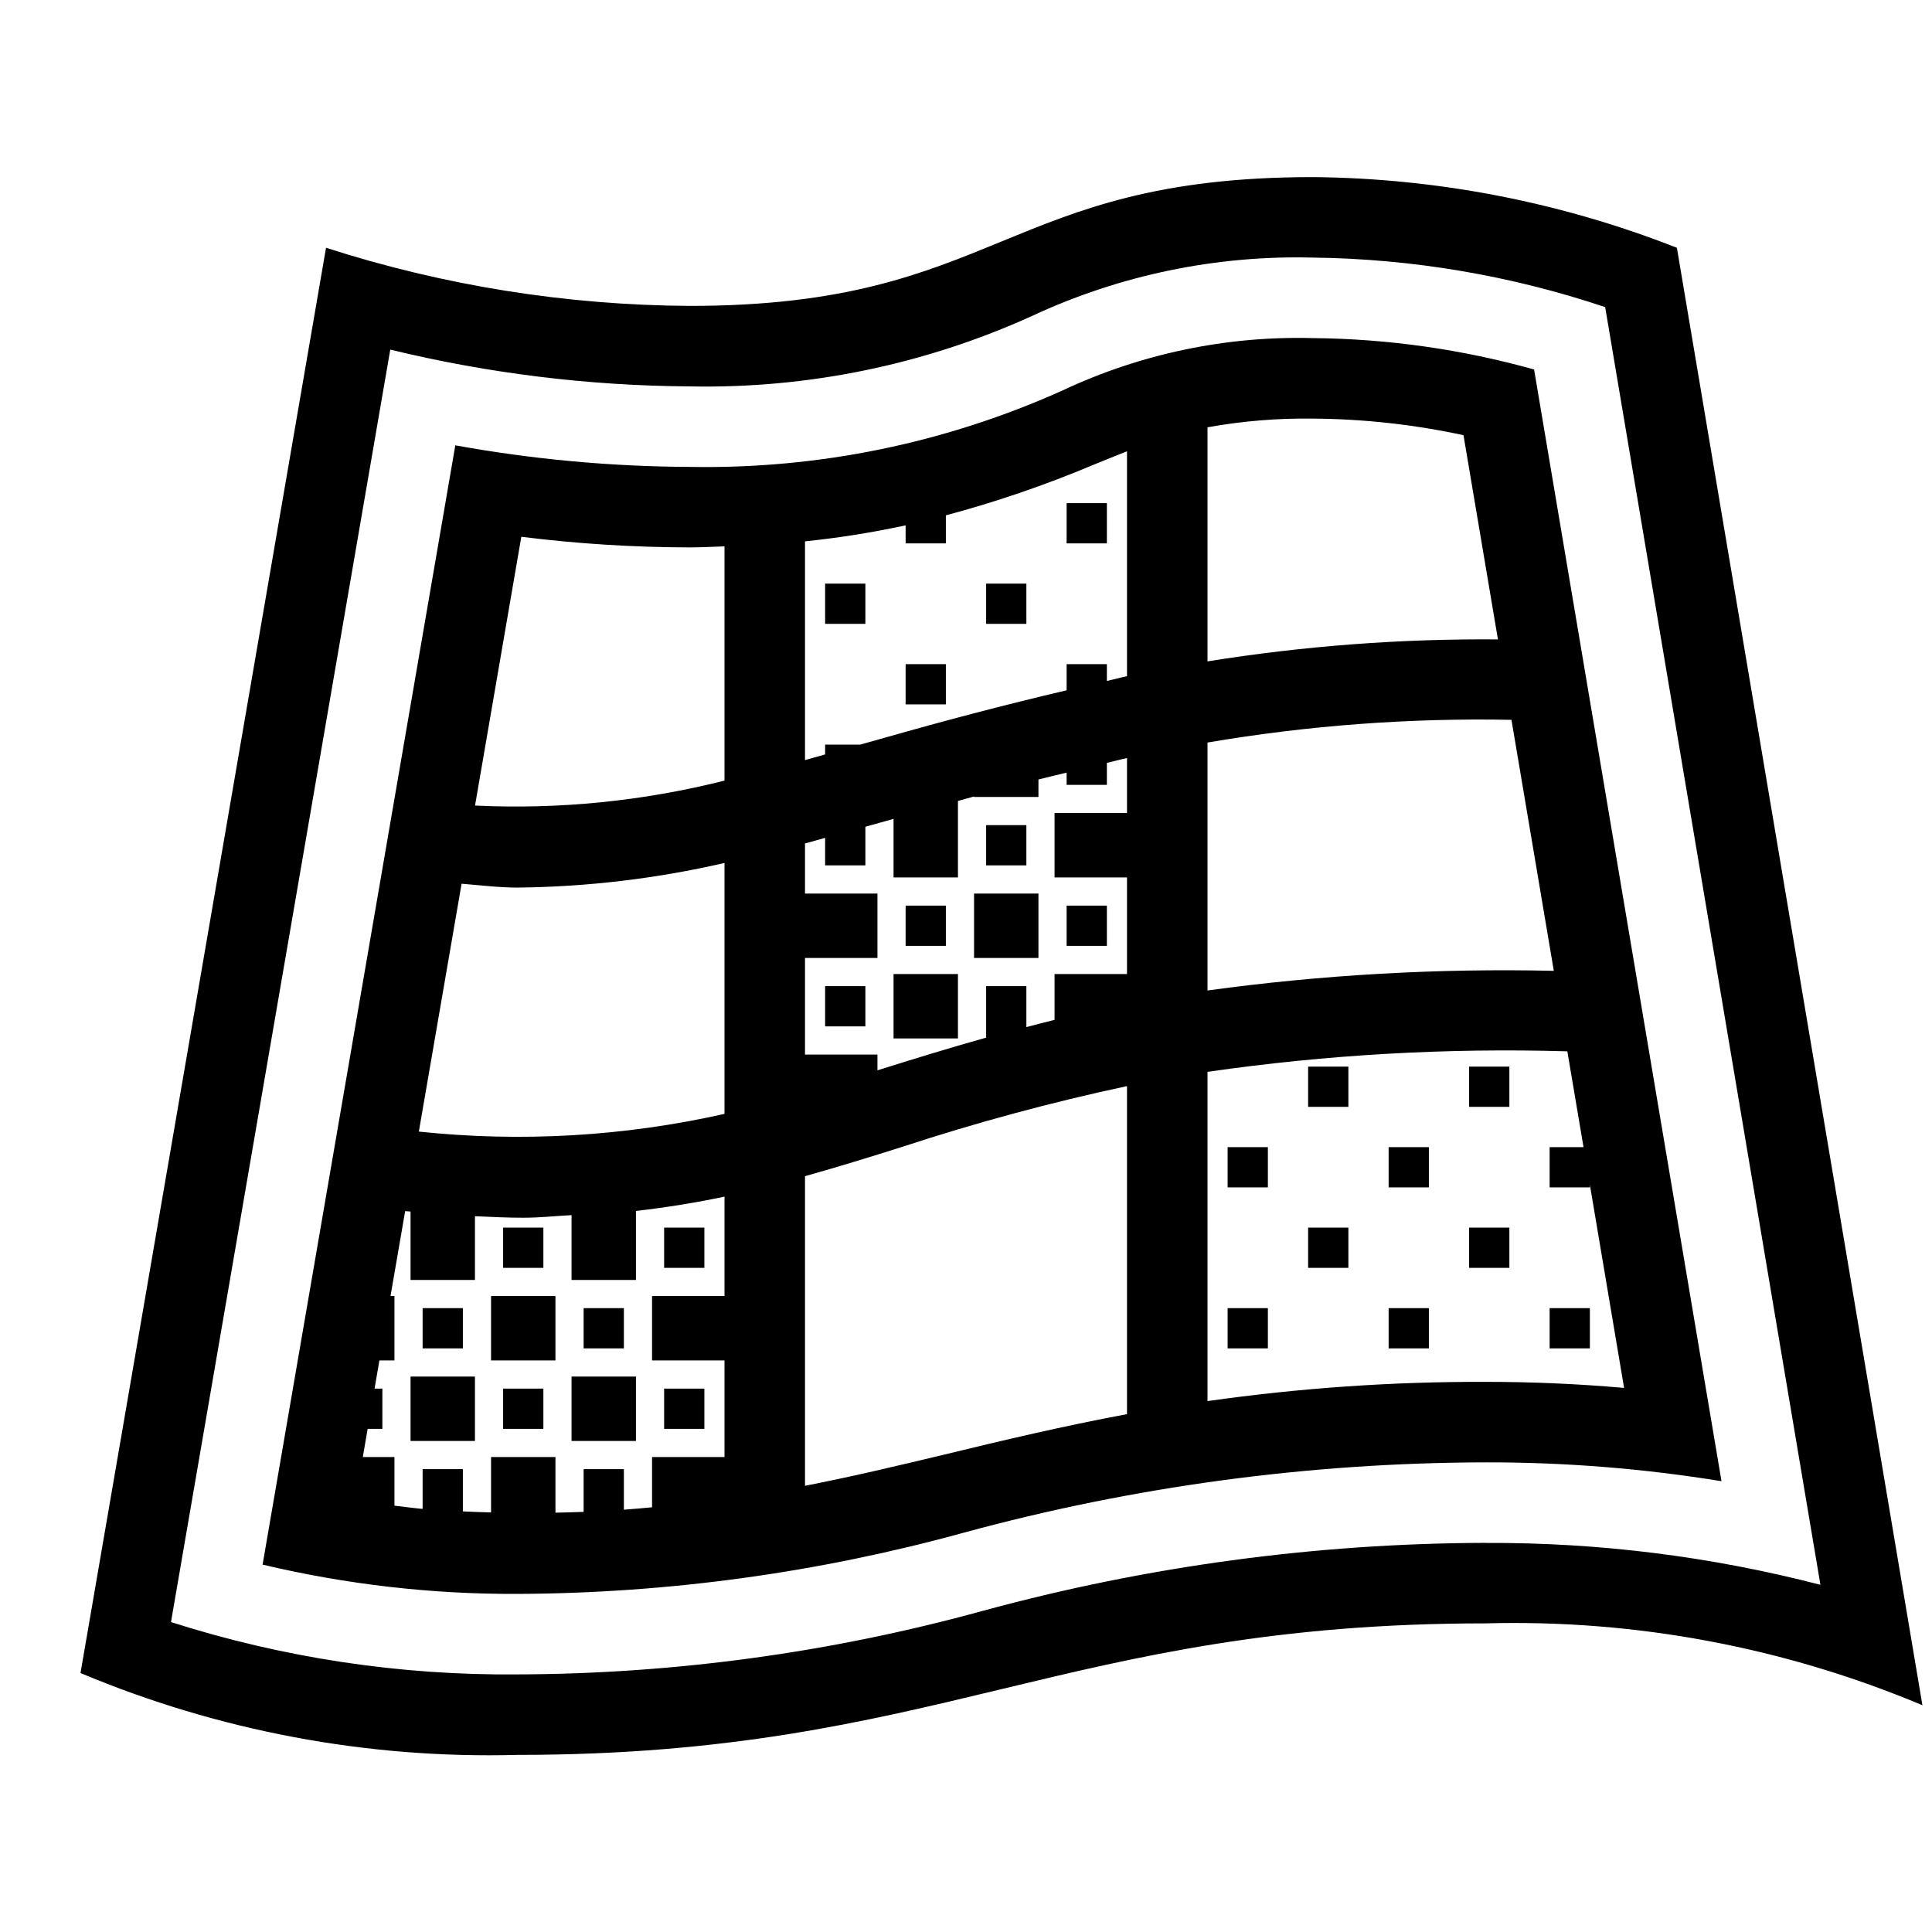
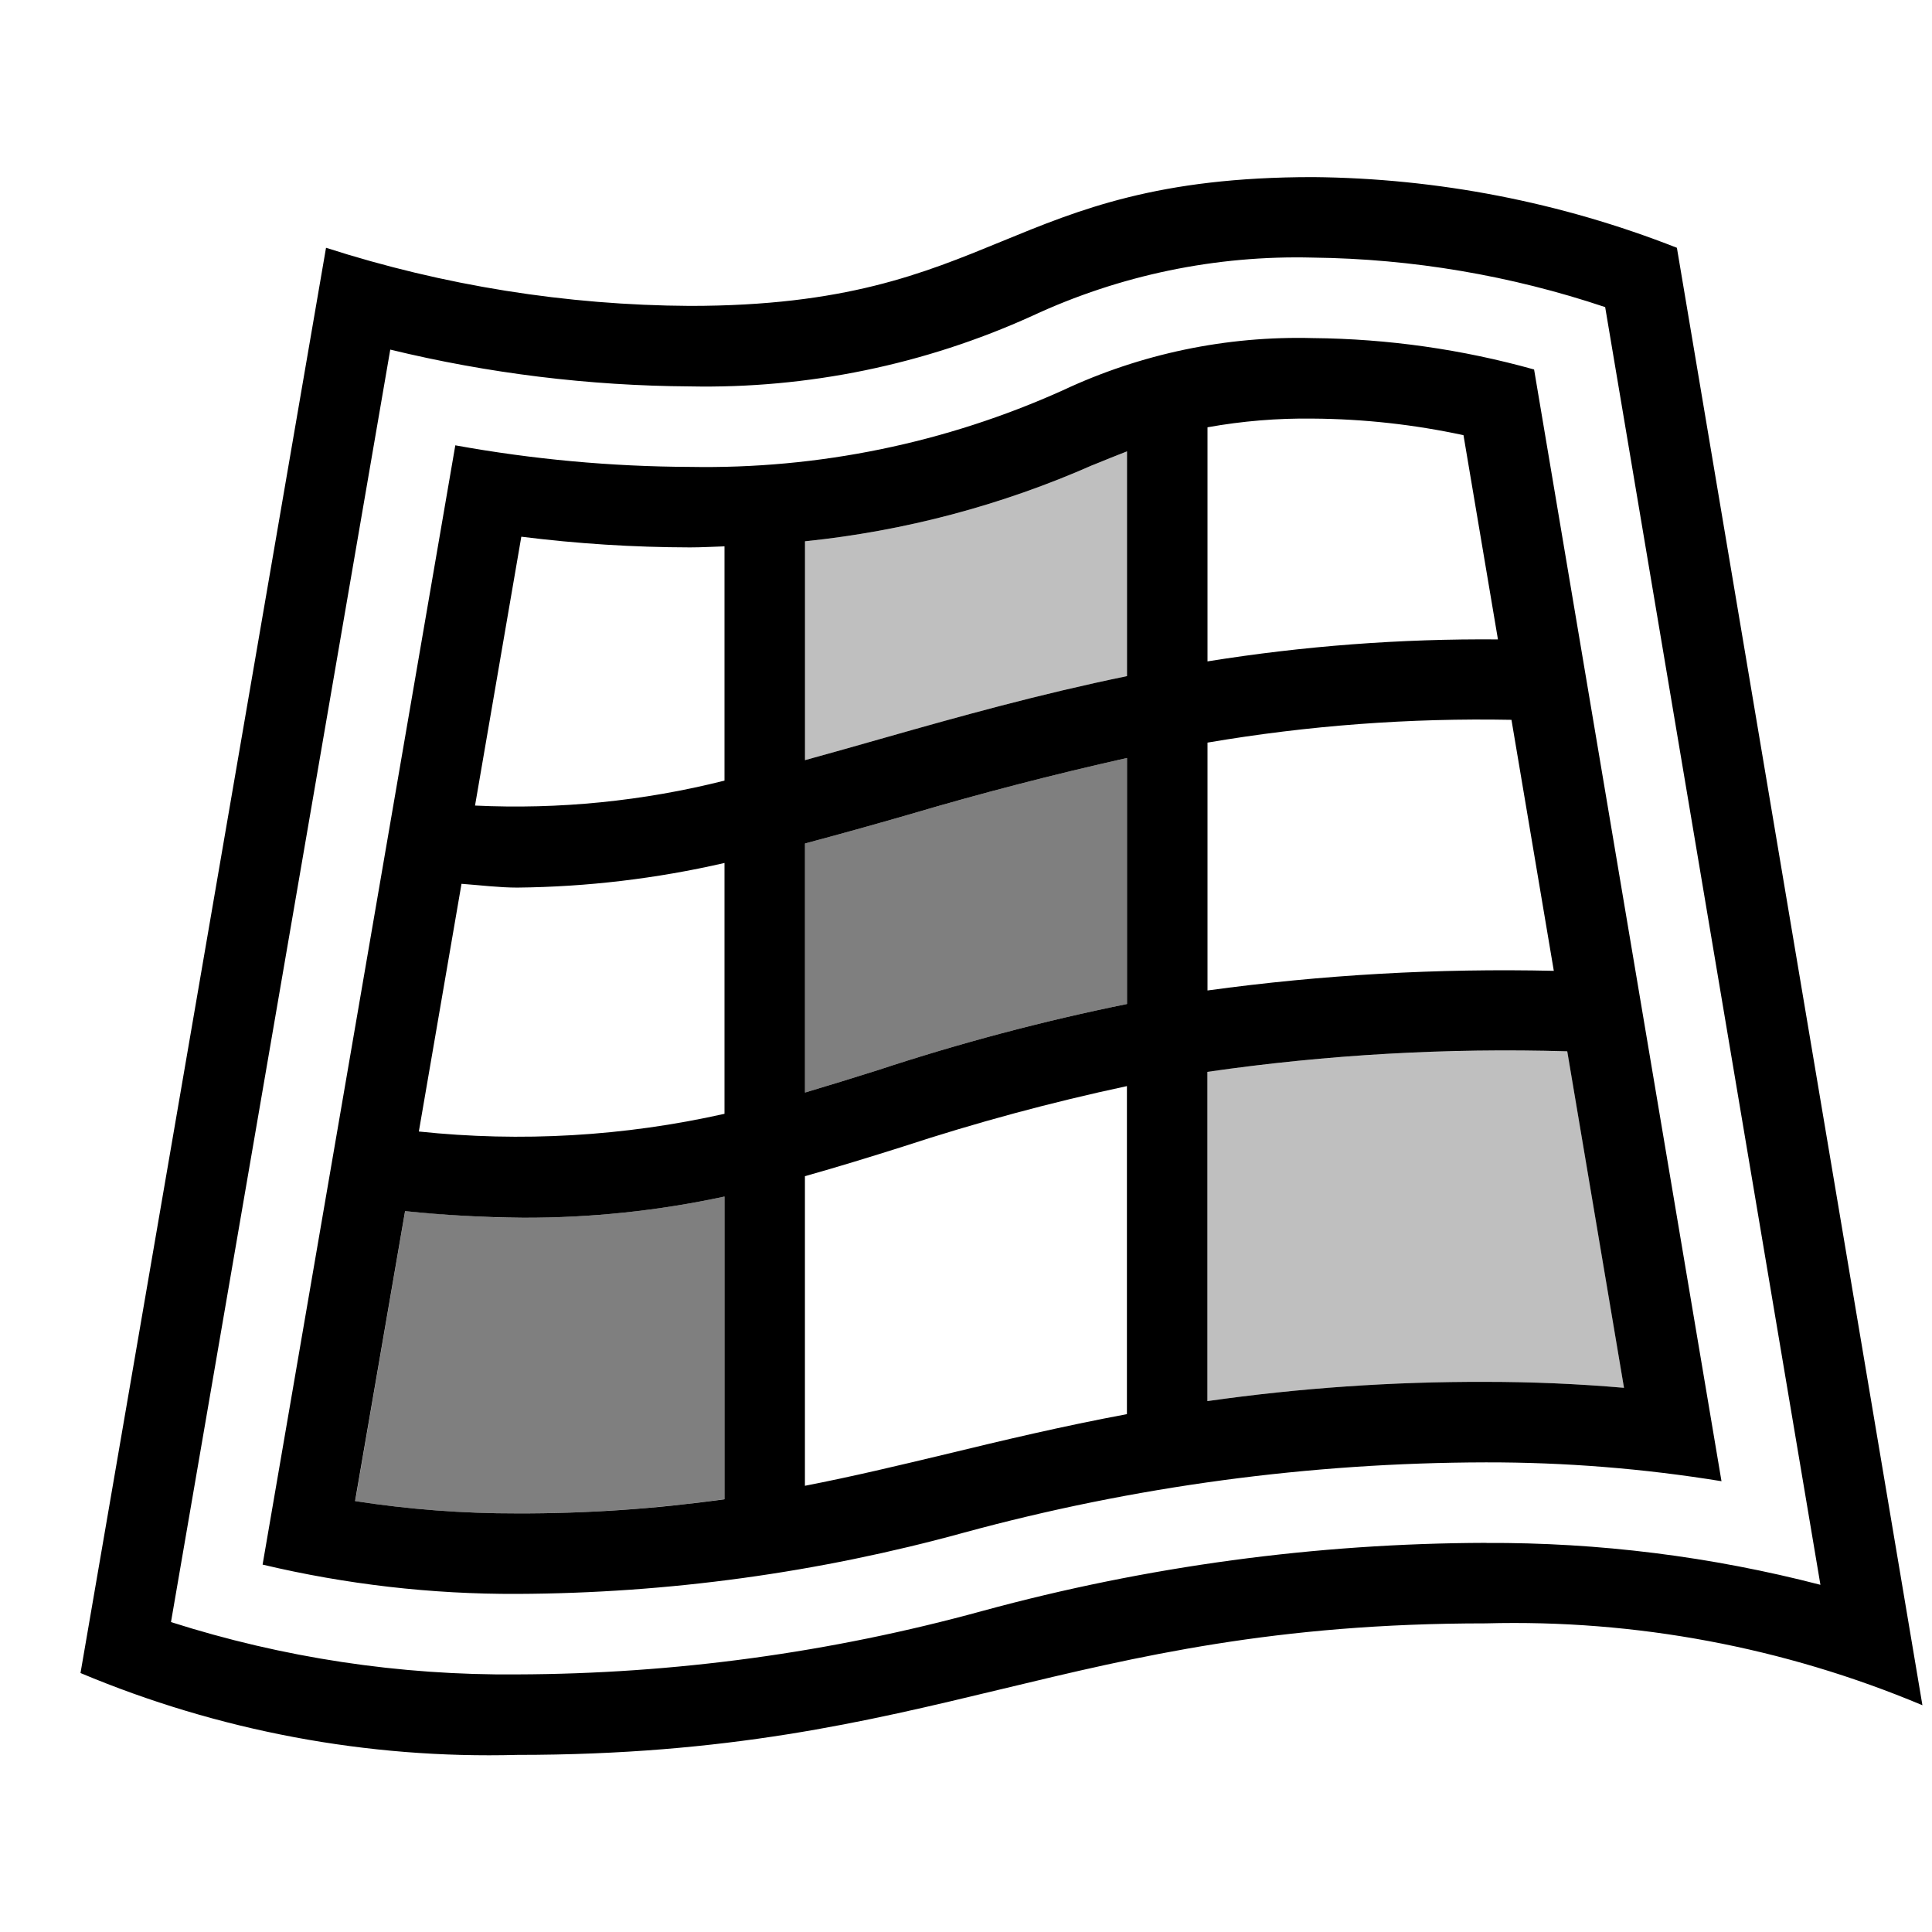
<svg xmlns="http://www.w3.org/2000/svg" viewBox="0 0 24 24">
-   <path d="M16.31 2.2c-3.847 0-3.891 1.6-7.74 1.6a15.028 15.028 0 0 1-4.52-.722L1 20.783A13.093 13.093 0 0 0 6.424 21.8c5.242 0 6.792-1.634 12.034-1.634a13.093 13.093 0 0 1 5.423 1.017l-3.05-18.105a12.674 12.674 0 0 0-4.52-.878zm2.148 16.966a24.031 24.031 0 0 0-6.251.845 22.054 22.054 0 0 1-5.783.789 13.727 13.727 0 0 1-4.3-.65L4.848 4.343A16.193 16.193 0 0 0 8.57 4.8a9.805 9.805 0 0 0 4.25-.875 7.791 7.791 0 0 1 3.49-.725 11.86 11.86 0 0 1 3.63.615l2.674 15.872a16.25 16.25 0 0 0-4.157-.52zM16.31 4.2a6.88 6.88 0 0 0-3.11.65 10.801 10.801 0 0 1-4.63.95 16.722 16.722 0 0 1-2.914-.268L3.262 19.436a13.44 13.44 0 0 0 3.162.364 21.225 21.225 0 0 0 5.55-.761 24.858 24.858 0 0 1 6.484-.873 18.038 18.038 0 0 1 2.927.234L19.057 4.59a10.548 10.548 0 0 0-2.746-.39zM15 5.308a6.856 6.856 0 0 1 1.31-.108 9.16 9.16 0 0 1 1.87.206l.428 2.537A21.647 21.647 0 0 0 15 8.216zm-5 1.417a11.582 11.582 0 0 0 1.25-.199v.224h.5v-.348a14.214 14.214 0 0 0 1.831-.627c.147-.06.284-.116.419-.169V8.4c-.087.018-.164.04-.25.059V8.25h-.5v.325c-.793.186-1.55.387-2.255.588l-.31.087h-.435v.122l-.25.07zm.25 3.683v.342h.5v-.48c.117-.033.233-.064.35-.098v.728h.8v-.95l.2-.056V9.9h.8v-.217c.114-.03.234-.056.35-.085v.152h.5v-.273c.086-.02.163-.042.25-.06v.683h-.9v.8h.9v1.2h-.9v.569c-.12.029-.233.06-.35.09v-.509h-.5v.64c-.471.132-.914.269-1.34.403l-.01.003V13.1H10v-1.2h.9v-.8H10v-.622c.083-.022.167-.047.25-.07zm-3.774-3.74A17.059 17.059 0 0 0 8.57 6.8c.151 0 .287-.009.43-.013v2.91a10.6 10.6 0 0 1-3.099.31zm-.742 4.31c.23.018.467.048.692.048A12.005 12.005 0 0 0 9 10.72v3.117a11.696 11.696 0 0 1-3.797.22zM5.1 15.05v.85h.8v-.792c.206.01.409.019.599.019.215 0 .4-.022.601-.032v.805h.8v-.857q.576-.067 1.1-.178V16.1h-.9v.8H9v1.2h-.9v.624c-.116.01-.23.022-.35.03v-.504h-.5v.531c-.114.005-.232.007-.35.01V18.1h-.8v.688a13.811 13.811 0 0 1-.35-.013v-.525h-.5v.494c-.118-.01-.233-.027-.35-.04V18.1h-.393l.06-.35h.183v-.5h-.097l.06-.35H4.9v-.8h-.049l.182-1.055.067.005zm8.9 2.517c-.803.15-1.538.325-2.26.5-.577.138-1.143.274-1.74.39v-3.846c.402-.113.802-.236 1.21-.365a27.07 27.07 0 0 1 2.79-.754zm5.671-3.317h-.421v.5h.5v-.032l.425 2.523a19.58 19.58 0 0 0-1.717-.075 24.01 24.01 0 0 0-3.458.239v-4.09a25.93 25.93 0 0 1 4.47-.255zM15 12.304v-3.08a20.179 20.179 0 0 1 3.776-.282l.526 3.118a27.149 27.149 0 0 0-4.302.244zm.25 1.946h.5v.5h-.5zm0 2h.5v.5h-.5zm1-3h.5v.5h-.5zm1 1h.5v.5h-.5zm-1 1h.5v.5h-.5zm1 1h.5v.5h-.5zm1.5-2.5h-.5v-.5h.5zm0 2h-.5v-.5h.5zm1 1h-.5v-.5h.5zm-9-9h-.5v-.5h.5zm2 0h-.5v-.5h.5zm-1 1h-.5v-.5h.5zm2-2h-.5v-.5h.5zm-5 9h-.5v-.5h.5zm-1 1h-.5v-.5h.5zm1 1h-.5v-.5h.5zm-2-2h-.5v-.5h.5zm-.5 1.5h.5v.5h-.5zm-.5-.5h-.5v-.5h.5zm.15 1.15h-.8v-.8h.8zm1-1h-.8v-.8h.8zm1 1h-.8v-.8h.8zm5.85-6.15h-.5v-.5h.5zm-1-1h-.5v-.5h.5zm-1 1h-.5v-.5h.5zm-1.5.5h.5v.5h-.5zm1.65.65h-.8v-.8h.8zm1-1h-.8v-.8h.8z" />
+   <path opacity=".5" d="M10 10.478c.421-.112.843-.23 1.27-.353A41.743 41.743 0 0 1 14 9.416v3.056a27.07 27.07 0 0 0-3.09.82c-.308.098-.609.19-.91.28zM6.424 18.8A18.148 18.148 0 0 0 9 18.623v-3.759a11.725 11.725 0 0 1-2.501.263c-.448 0-.943-.032-1.466-.082l-.62 3.602a12.935 12.935 0 0 0 2.01.153z" />
+   <path opacity=".25" d="M13.581 5.775c.147-.06.284-.116.419-.168v2.792c-1.089.224-2.077.5-3.005.764-.34.097-.669.19-.995.28V6.724a11.84 11.84 0 0 0 3.581-.95zm6.594 11.466l-.705-4.18a25.93 25.93 0 0 0-4.47.254v4.09a24.01 24.01 0 0 1 3.458-.239c.578 0 1.152.025 1.717.075z" />
+   <path d="M16.31 2.2c-3.847 0-3.891 1.6-7.74 1.6a15.028 15.028 0 0 1-4.52-.722L1 20.783A13.093 13.093 0 0 0 6.424 21.8c5.242 0 6.792-1.634 12.034-1.634a13.093 13.093 0 0 1 5.423 1.017l-3.05-18.105a12.674 12.674 0 0 0-4.52-.878zm2.148 16.966a24.031 24.031 0 0 0-6.251.845 22.054 22.054 0 0 1-5.783.789 13.727 13.727 0 0 1-4.3-.65L4.848 4.343A16.193 16.193 0 0 0 8.57 4.8a9.805 9.805 0 0 0 4.25-.875 7.791 7.791 0 0 1 3.49-.725 11.86 11.86 0 0 1 3.63.615l2.674 15.872a16.25 16.25 0 0 0-4.157-.52zM16.31 4.2a6.88 6.88 0 0 0-3.11.65 10.801 10.801 0 0 1-4.63.95 16.722 16.722 0 0 1-2.914-.268L3.262 19.436a13.44 13.44 0 0 0 3.162.364 21.225 21.225 0 0 0 5.55-.761 24.858 24.858 0 0 1 6.484-.873 18.038 18.038 0 0 1 2.927.234L19.057 4.59a10.548 10.548 0 0 0-2.746-.39zM10 10.478c.421-.112.843-.23 1.27-.353A41.743 41.743 0 0 1 14 9.416v3.056a27.07 27.07 0 0 0-3.09.82c-.308.098-.609.19-.91.28zm-1 3.358a11.696 11.696 0 0 1-3.797.22l.53-3.077c.231.017.468.047.693.047A12.005 12.005 0 0 0 9 10.72zm6-4.611a20.179 20.179 0 0 1 3.776-.283l.526 3.118a27.149 27.149 0 0 0-4.302.244zm3.18-3.819l.428 2.537A21.647 21.647 0 0 0 15 8.216V5.308a6.856 6.856 0 0 1 1.31-.108 9.16 9.16 0 0 1 1.87.206zm-4.599.369c.147-.06.284-.116.419-.168v2.792c-1.089.224-2.077.5-3.005.764-.34.097-.669.19-.995.28V6.724a11.84 11.84 0 0 0 3.581-.95zM8.571 6.8c.15 0 .286-.009.429-.013v2.91a10.6 10.6 0 0 1-3.099.31l.575-3.34A17.059 17.059 0 0 0 8.57 6.8zm-4.16 11.847l.621-3.602a15.7 15.7 0 0 0 1.466.082A11.725 11.725 0 0 0 9 14.864v3.76a18.148 18.148 0 0 1-2.576.176 12.935 12.935 0 0 1-2.012-.153zm7.328-.58c-.577.138-1.143.274-1.74.39v-3.846c.402-.113.802-.236 1.21-.365a27.07 27.07 0 0 1 2.79-.754v4.075c-.803.15-1.538.325-2.26.5zm6.718-.901a24.01 24.01 0 0 0-3.458.239v-4.09a25.93 25.93 0 0 1 4.47-.255l.705 4.18a19.892 19.892 0 0 0-1.717-.074z" />
  <path fill="none" d="M0 0h24v24H0z" />
</svg>
